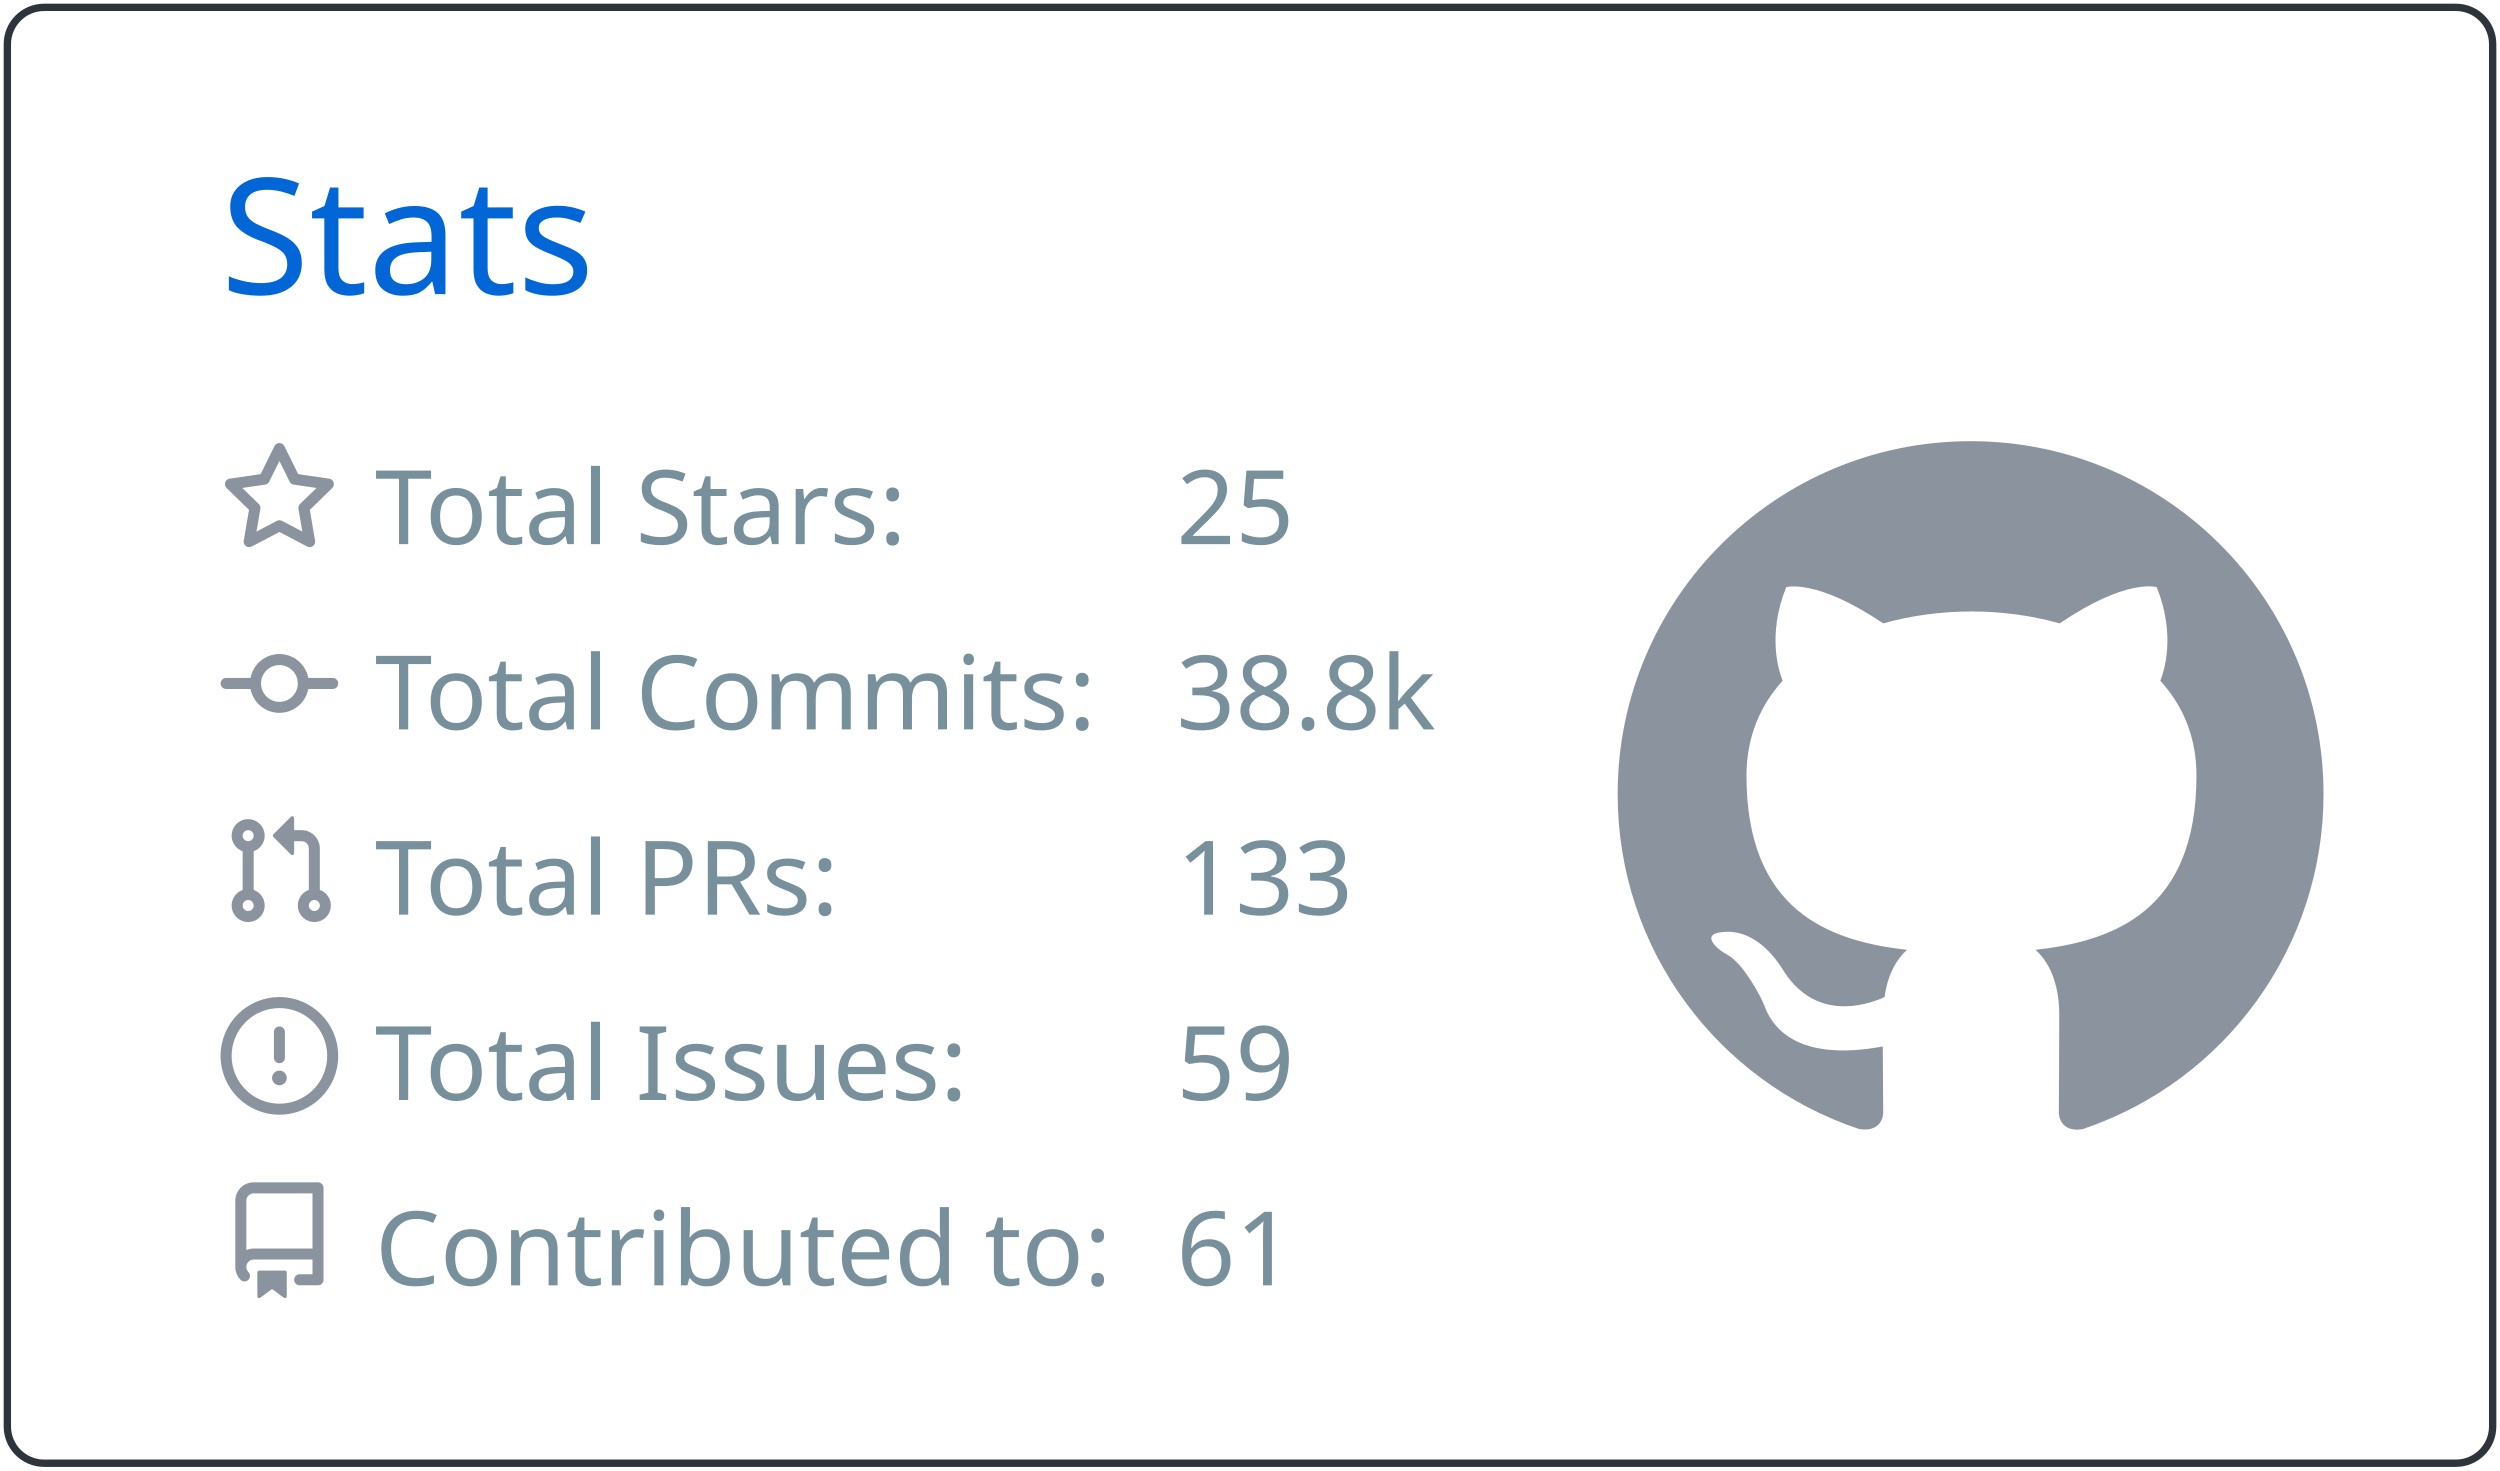
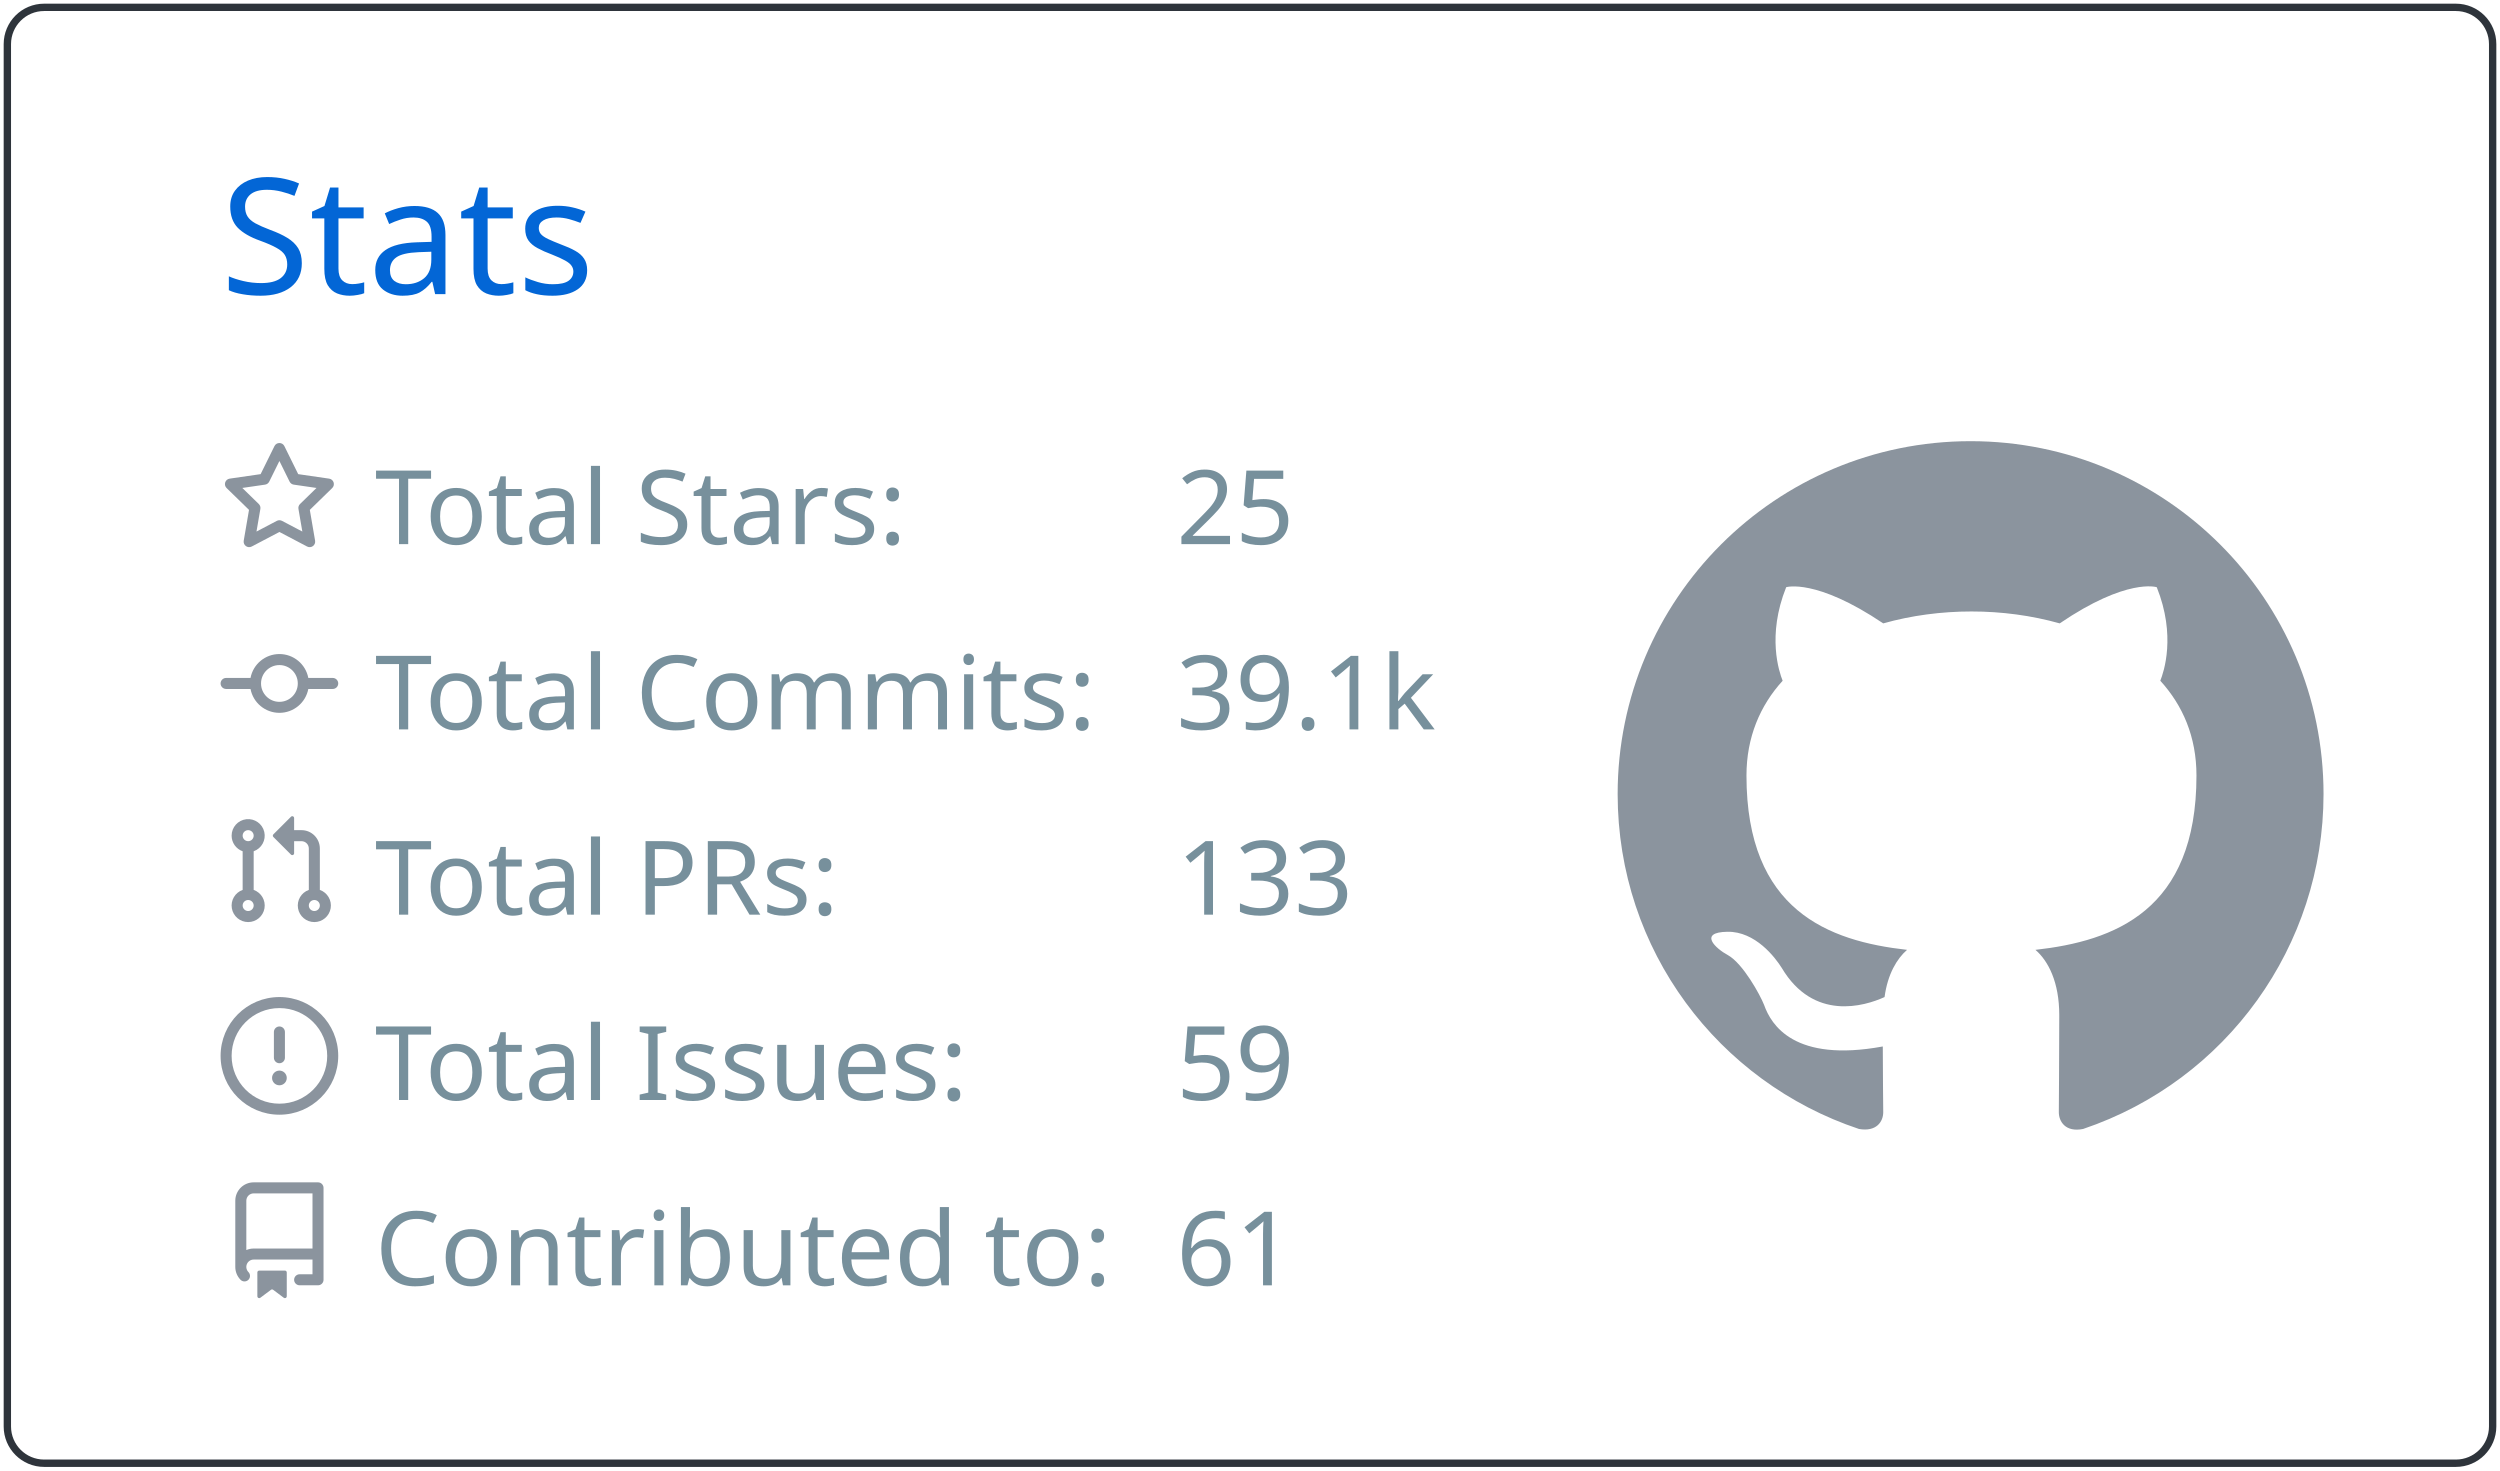
<svg xmlns="http://www.w3.org/2000/svg" width="340" height="200" viewBox="0 0 340 200">
  <style>* {
          font-family: 'Segoe UI', Ubuntu, "Helvetica Neue", Sans-Serif
        }</style>
  <g class="gpsc-root">
    <rect x="1" y="1" rx="5" ry="5" height="99%" width="99.412%" stroke="#2e343b" stroke-width="1" fill="#ffffff00" stroke-opacity="1" />
    <text x="30" y="40" class="gpsc-item" style="--gpsc-i: 0; font-size: 22px; fill: #0366d6;">Stats</text>
    <g transform="translate(0,40)">
      <g transform="translate(30,20)">
        <g class="gpsc-item" style="--gpsc-i: 0;">
          <g transform="translate(0,0)" width="14" height="14" fill="#8b949e">
            <path fill-rule="evenodd" d="M8 .25a.75.75 0 01.673.418l1.882 3.815 4.21.612a.75.75 0 01.416 1.279l-3.046 2.97.719 4.192a.75.75 0 01-1.088.791L8 12.347l-3.766 1.98a.75.75 0 01-1.088-.79l.72-4.194L.818 6.374a.75.75 0 01.416-1.28l4.21-.611L7.327.668A.75.75 0 018 .25zm0 2.445L6.615 5.5a.75.75 0 01-.564.41l-3.097.45 2.24 2.184a.75.75 0 01.216.664l-.528 3.084 2.769-1.456a.75.75 0 01.698 0l2.77 1.456-.53-3.084a.75.75 0 01.216-.664l2.24-2.183-3.096-.45a.75.75 0 01-.564-.41L8 2.694v.001z" />
          </g>
        </g>
        <g class="gpsc-item" style="--gpsc-i: 1;">
          <g transform="translate(0,25.2)" width="14" height="14" fill="#8b949e">
            <path fill-rule="evenodd" d="M10.5 7.75a2.5 2.5 0 11-5 0 2.5 2.5 0 015 0zm1.43.75a4.002 4.002 0 01-7.86 0H.75a.75.75 0 110-1.5h3.32a4.001 4.001 0 017.86 0h3.32a.75.75 0 110 1.5h-3.32z" />
          </g>
        </g>
        <g class="gpsc-item" style="--gpsc-i: 2;">
          <g transform="translate(0,50.4)" width="14" height="14" fill="#8b949e">
            <path fill-rule="evenodd" d="M7.177 3.073L9.573.677A.25.25 0 0110 .854v4.792a.25.25 0 01-.427.177L7.177 3.427a.25.25 0 010-.354zM3.75 2.5a.75.75 0 100 1.5.75.75 0 000-1.5zm-2.25.75a2.25 2.25 0 113 2.122v5.256a2.251 2.251 0 11-1.5 0V5.372A2.25 2.25 0 011.5 3.25zM11 2.5h-1V4h1a1 1 0 011 1v5.628a2.251 2.251 0 101.5 0V5A2.5 2.5 0 0011 2.5zm1 10.25a.75.75 0 111.5 0 .75.75 0 01-1.5 0zM3.75 12a.75.75 0 100 1.5.75.75 0 000-1.5z" />
          </g>
        </g>
        <g class="gpsc-item" style="--gpsc-i: 3;">
          <g transform="translate(0,75.6)" width="14" height="14" fill="#8b949e">
            <path fill-rule="evenodd" d="M8 1.5a6.5 6.5 0 100 13 6.5 6.5 0 000-13zM0 8a8 8 0 1116 0A8 8 0 010 8zm9 3a1 1 0 11-2 0 1 1 0 012 0zm-.25-6.25a.75.75 0 00-1.5 0v3.5a.75.75 0 001.5 0v-3.5z" />
          </g>
        </g>
        <g class="gpsc-item" style="--gpsc-i: 4;">
          <g transform="translate(0,100.8)" width="14" height="14" fill="#8b949e">
            <path fill-rule="evenodd" d="M2 2.5A2.5 2.5 0 014.5 0h8.75a.75.75 0 01.75.75v12.5a.75.75 0 01-.75.75h-2.5a.75.75 0 110-1.5h1.75v-2h-8a1 1 0 00-.714 1.7.75.75 0 01-1.072 1.05A2.495 2.495 0 012 11.5v-9zm10.5-1V9h-8c-.356 0-.694.074-1 .208V2.5a1 1 0 011-1h8zM5 12.25v3.25a.25.25 0 00.4.2l1.45-1.087a.25.25 0 01.3 0L8.6 15.7a.25.25 0 00.4-.2v-3.25a.25.25 0 00-.25-.25h-3.5a.25.25 0 00-.25.25z" />
          </g>
        </g>
        <text x="21" y="14" class="gpsc-item" style="--gpsc-i: 0; fill: #77909c; font-size: 14px;">Total Stars:</text>
        <text x="21" y="39.2" class="gpsc-item" style="--gpsc-i: 1; fill: #77909c; font-size: 14px;">Total Commits:</text>
        <text x="21" y="64.4" class="gpsc-item" style="--gpsc-i: 2; fill: #77909c; font-size: 14px;">Total PRs:</text>
        <text x="21" y="89.6" class="gpsc-item" style="--gpsc-i: 3; fill: #77909c; font-size: 14px;">Total Issues:</text>
        <text x="21" y="114.8" class="gpsc-item" style="--gpsc-i: 4; fill: #77909c; font-size: 14px;">Contributed to:</text>
        <text x="130" y="14" class="gpsc-item" style="--gpsc-i: 0; fill: #77909c; font-size: 14px;">25</text>
-         <text x="130" y="39.2" class="gpsc-item" style="--gpsc-i: 1; fill: #77909c; font-size: 14px;">38.8k</text>
+         <text x="130" y="39.2" class="gpsc-item" style="--gpsc-i: 1; fill: #77909c; font-size: 14px;">39.1k</text>
        <text x="130" y="64.4" class="gpsc-item" style="--gpsc-i: 2; fill: #77909c; font-size: 14px;">133</text>
        <text x="130" y="89.6" class="gpsc-item" style="--gpsc-i: 3; fill: #77909c; font-size: 14px;">59</text>
        <text x="130" y="114.8" class="gpsc-item" style="--gpsc-i: 4; fill: #77909c; font-size: 14px;">61</text>
      </g>
      <g transform="translate(220,20)">
        <g transform="scale(6)" style="fill: #8b949e;">
          <path fill-rule="evenodd" d="M8 0C3.58 0 0 3.58 0 8c0 3.54 2.29 6.53 5.47 7.59.4.07.55-.17.55-.38 0-.19-.01-.82-.01-1.49-2.01.37-2.53-.49-2.69-.94-.09-.23-.48-.94-.82-1.13-.28-.15-.68-.52-.01-.53.63-.01 1.08.58 1.23.82.72 1.21 1.87.87 2.33.66.07-.52.28-.87.51-1.07-1.78-.2-3.64-.89-3.64-3.95 0-.87.31-1.59.82-2.15-.08-.2-.36-1.02.08-2.12 0 0 .67-.21 2.2.82.64-.18 1.32-.27 2-.27.68 0 1.36.09 2 .27 1.53-1.04 2.2-.82 2.2-.82.44 1.1.16 1.92.08 2.12.51.56.82 1.27.82 2.15 0 3.07-1.87 3.75-3.65 3.95.29.25.54.73.54 1.48 0 1.07-.01 1.93-.01 2.2 0 .21.15.46.55.38A8.013 8.013 0 0016 8c0-4.42-3.58-8-8-8z" />
        </g>
      </g>
    </g>
  </g>
</svg>
